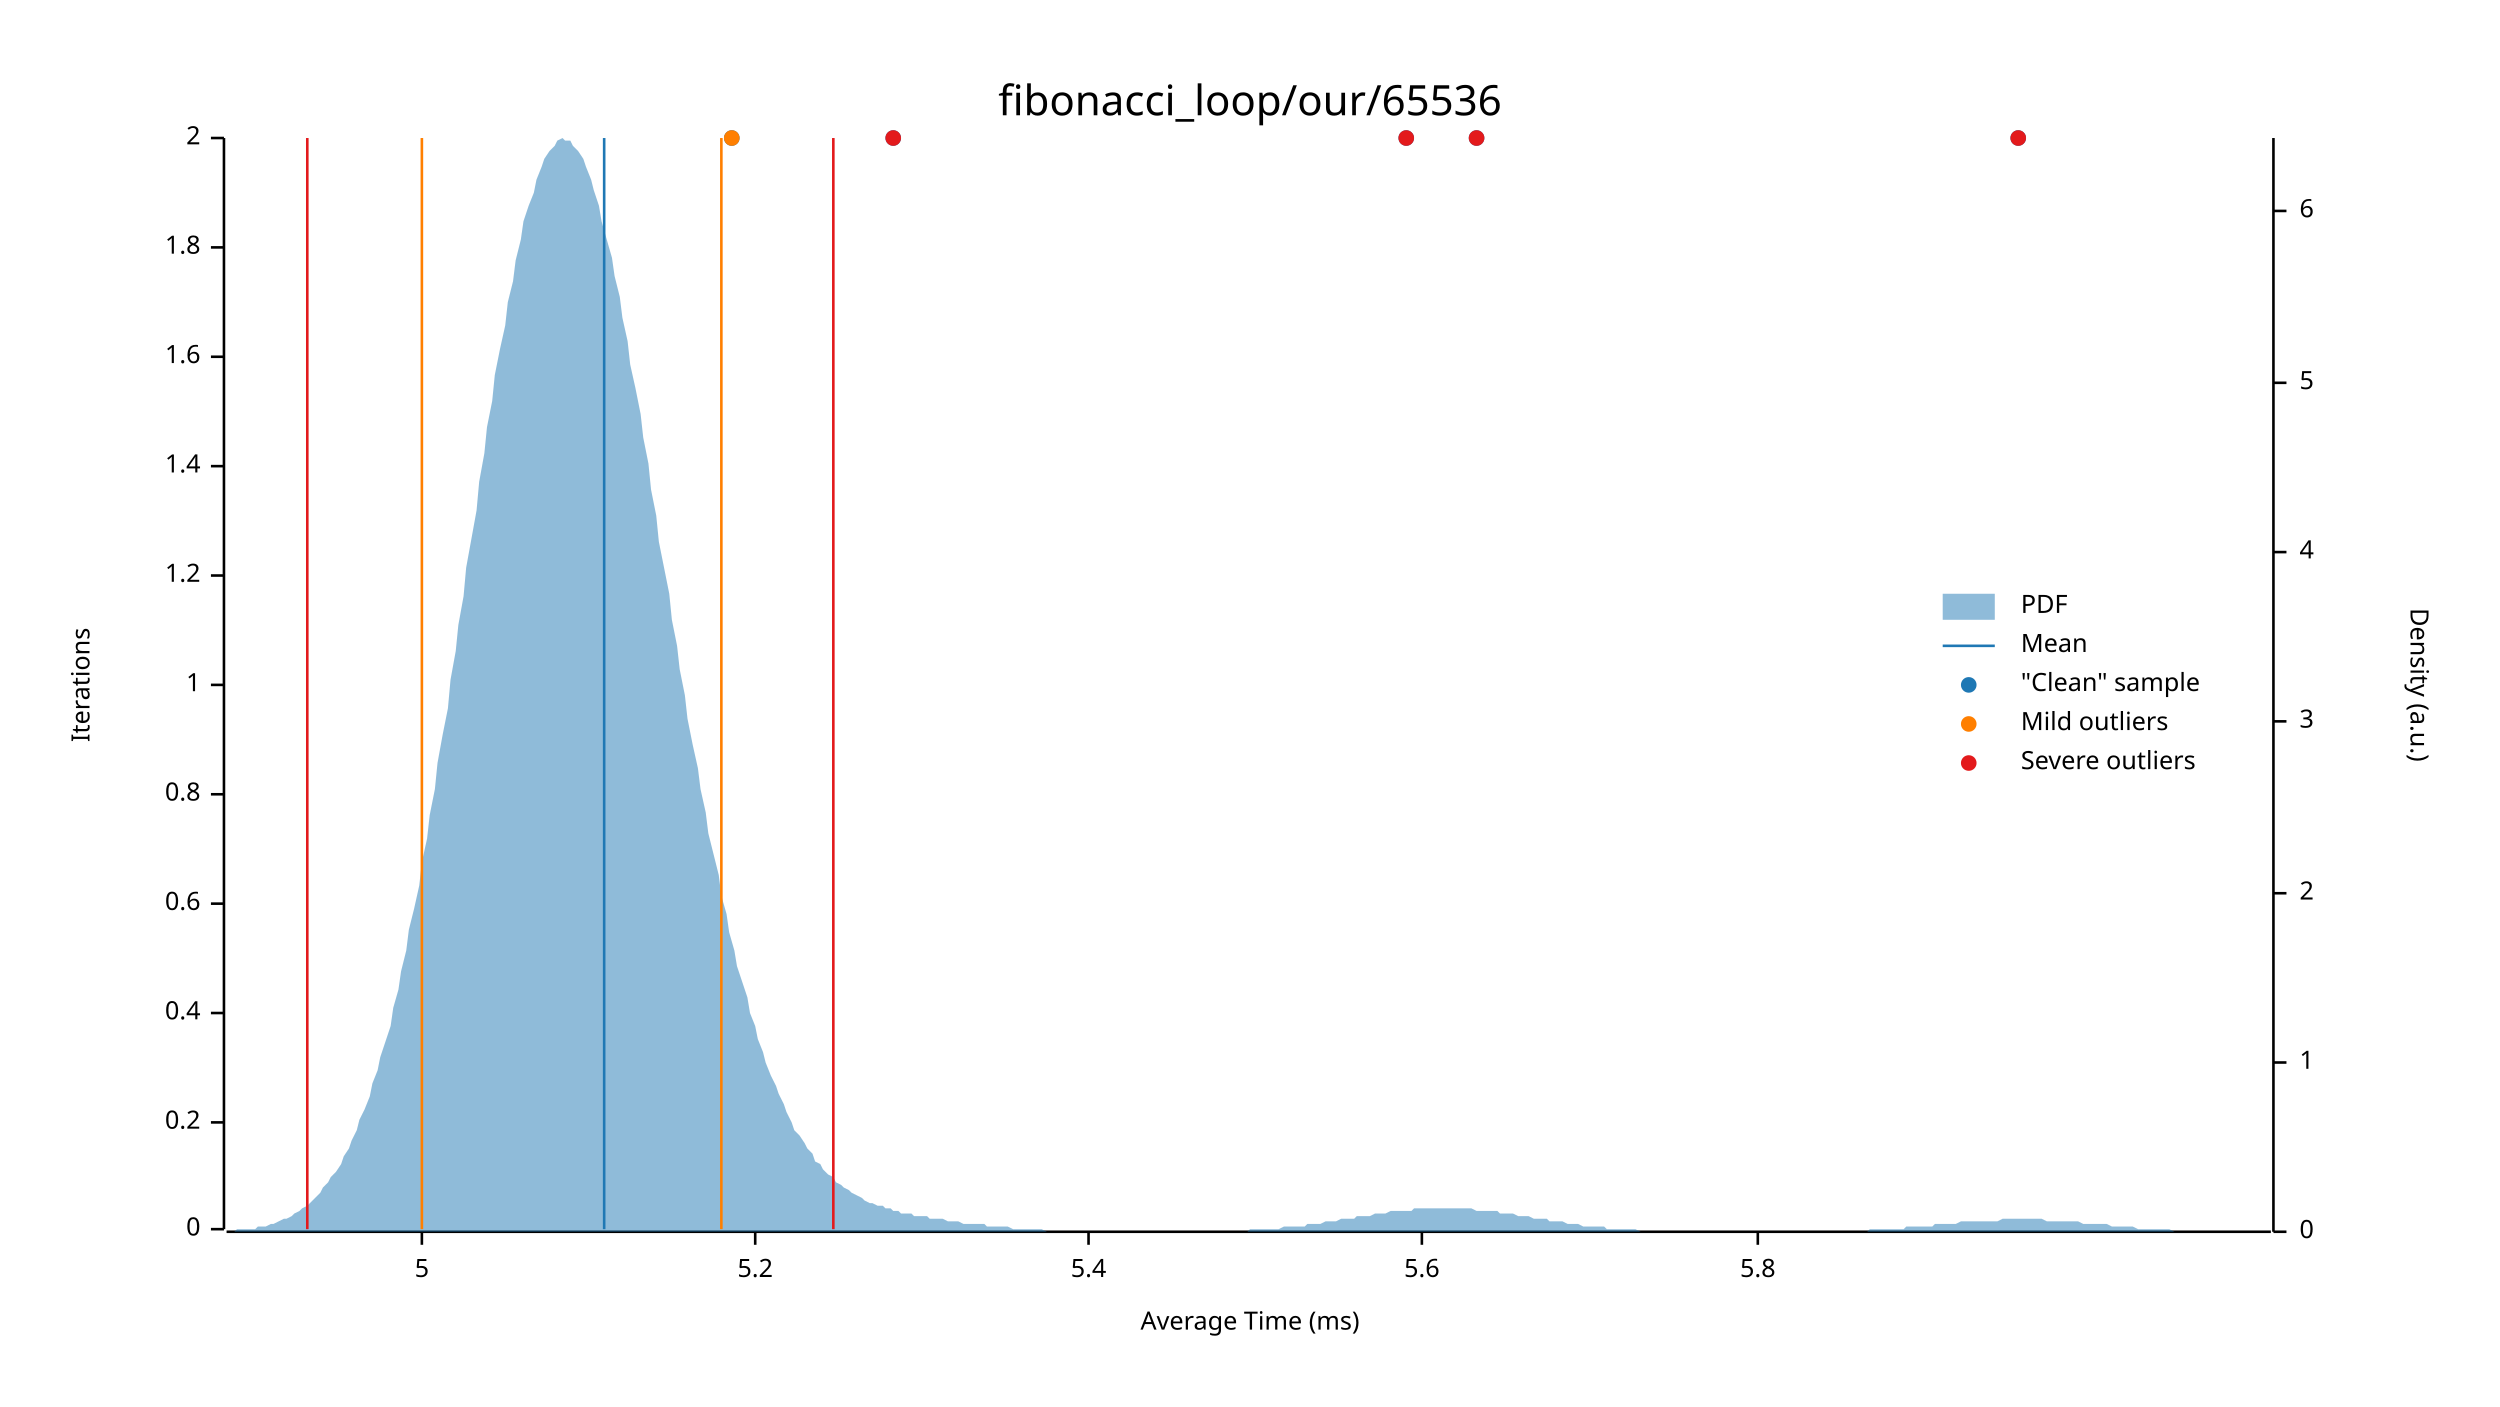
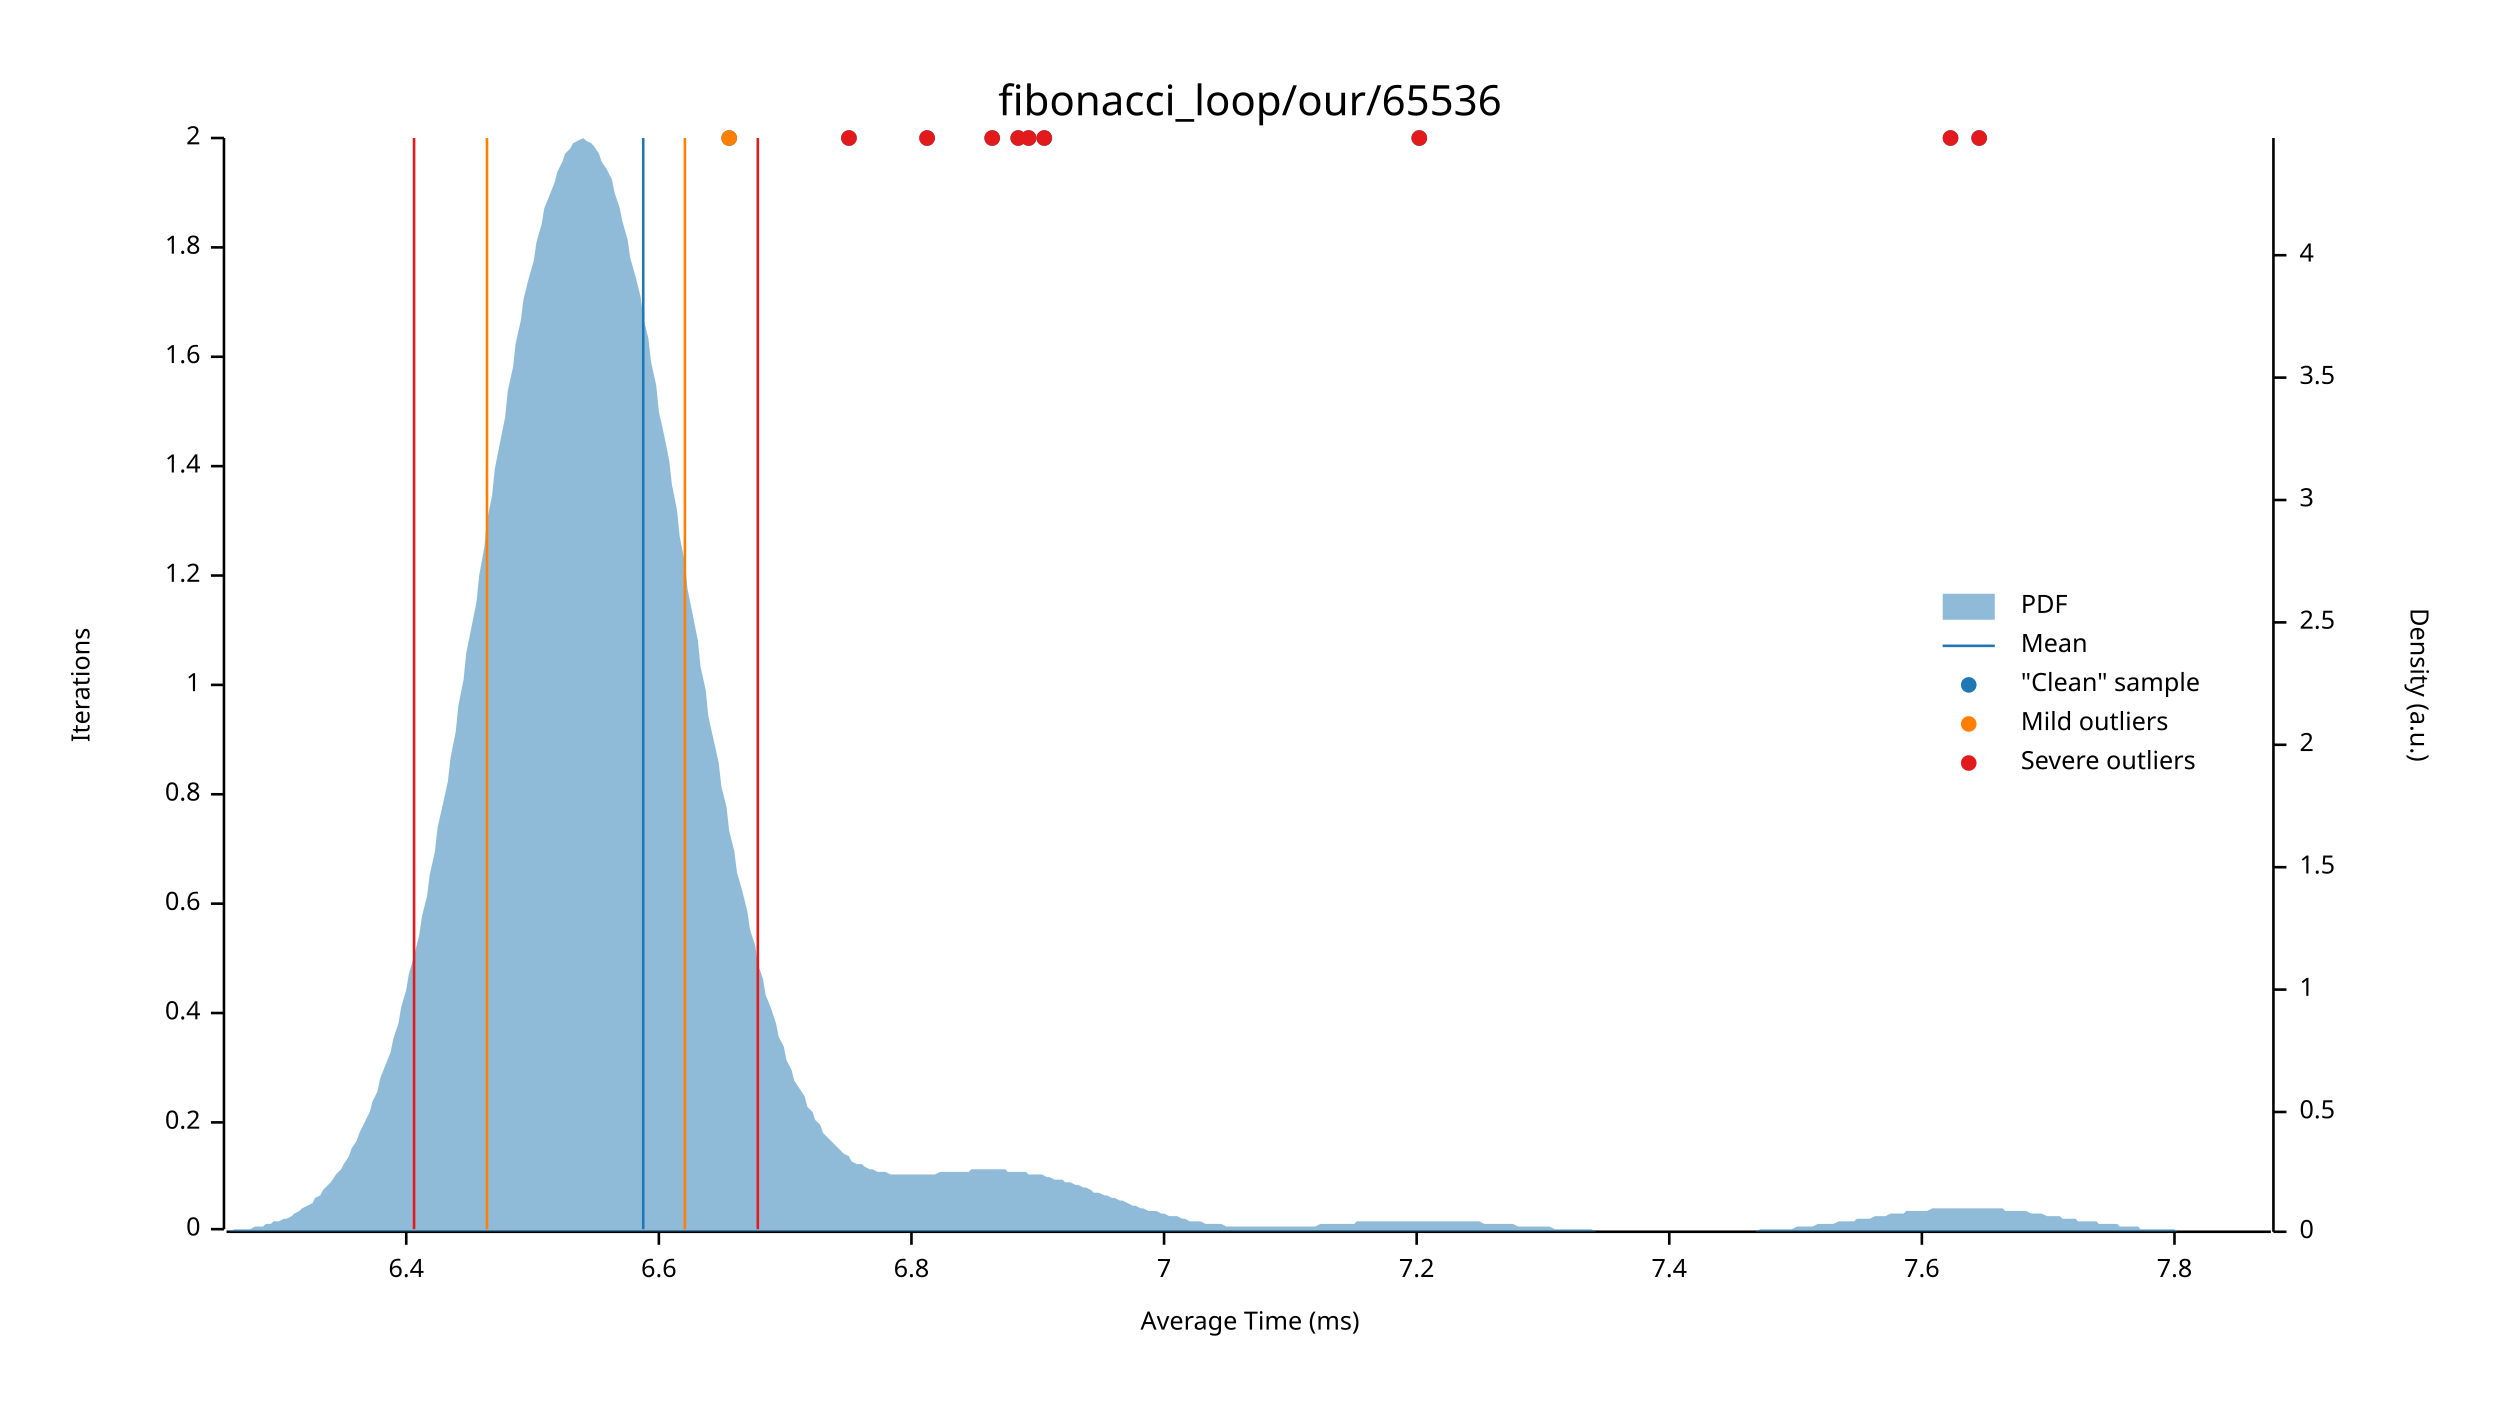
<svg xmlns="http://www.w3.org/2000/svg" width="960" height="540" viewBox="0 0 960 540">
  <text x="480" y="32" dy="0.76em" text-anchor="middle" font-family="sans-serif" font-size="16.129" opacity="1" fill="#000000">
fibonacci_loop/our/65536
</text>
  <text x="27" y="263" dy="0.76em" text-anchor="middle" font-family="sans-serif" font-size="9.677" opacity="1" fill="#000000" transform="rotate(270, 27, 263)">
Iterations
</text>
  <text x="480" y="513" dy="-0.5ex" text-anchor="middle" font-family="sans-serif" font-size="9.677" opacity="1" fill="#000000">
Average Time (ms)
</text>
  <polyline fill="none" opacity="1" stroke="#000000" stroke-width="1" points="86,53 86,472 " />
  <text x="77" y="472" dy="0.5ex" text-anchor="end" font-family="sans-serif" font-size="9.677" opacity="1" fill="#000000">
0
</text>
  <polyline fill="none" opacity="1" stroke="#000000" stroke-width="1" points="81,472 86,472 " />
  <text x="77" y="431" dy="0.5ex" text-anchor="end" font-family="sans-serif" font-size="9.677" opacity="1" fill="#000000">
0.2
</text>
  <polyline fill="none" opacity="1" stroke="#000000" stroke-width="1" points="81,431 86,431 " />
  <text x="77" y="389" dy="0.5ex" text-anchor="end" font-family="sans-serif" font-size="9.677" opacity="1" fill="#000000">
0.4
</text>
  <polyline fill="none" opacity="1" stroke="#000000" stroke-width="1" points="81,389 86,389 " />
  <text x="77" y="347" dy="0.5ex" text-anchor="end" font-family="sans-serif" font-size="9.677" opacity="1" fill="#000000">
0.6
</text>
  <polyline fill="none" opacity="1" stroke="#000000" stroke-width="1" points="81,347 86,347 " />
  <text x="77" y="305" dy="0.5ex" text-anchor="end" font-family="sans-serif" font-size="9.677" opacity="1" fill="#000000">
0.8
</text>
  <polyline fill="none" opacity="1" stroke="#000000" stroke-width="1" points="81,305 86,305 " />
  <text x="77" y="263" dy="0.5ex" text-anchor="end" font-family="sans-serif" font-size="9.677" opacity="1" fill="#000000">
1
</text>
  <polyline fill="none" opacity="1" stroke="#000000" stroke-width="1" points="81,263 86,263 " />
  <text x="77" y="221" dy="0.5ex" text-anchor="end" font-family="sans-serif" font-size="9.677" opacity="1" fill="#000000">
1.2
</text>
  <polyline fill="none" opacity="1" stroke="#000000" stroke-width="1" points="81,221 86,221 " />
  <text x="77" y="179" dy="0.5ex" text-anchor="end" font-family="sans-serif" font-size="9.677" opacity="1" fill="#000000">
1.4
</text>
  <polyline fill="none" opacity="1" stroke="#000000" stroke-width="1" points="81,179 86,179 " />
  <text x="77" y="137" dy="0.5ex" text-anchor="end" font-family="sans-serif" font-size="9.677" opacity="1" fill="#000000">
1.6
</text>
  <polyline fill="none" opacity="1" stroke="#000000" stroke-width="1" points="81,137 86,137 " />
  <text x="77" y="95" dy="0.5ex" text-anchor="end" font-family="sans-serif" font-size="9.677" opacity="1" fill="#000000">
1.8
</text>
  <polyline fill="none" opacity="1" stroke="#000000" stroke-width="1" points="81,95 86,95 " />
  <text x="77" y="53" dy="0.5ex" text-anchor="end" font-family="sans-serif" font-size="9.677" opacity="1" fill="#000000">
2
</text>
  <polyline fill="none" opacity="1" stroke="#000000" stroke-width="1" points="81,53 86,53 " />
  <polyline fill="none" opacity="1" stroke="#000000" stroke-width="1" points="87,473 872,473 " />
-   <text x="162" y="483" dy="0.76em" text-anchor="middle" font-family="sans-serif" font-size="9.677" opacity="1" fill="#000000">
- 5
+   <text x="156" y="483" dy="0.76em" text-anchor="middle" font-family="sans-serif" font-size="9.677" opacity="1" fill="#000000">
+ 6.4
</text>
-   <polyline fill="none" opacity="1" stroke="#000000" stroke-width="1" points="162,473 162,478 " />
-   <text x="290" y="483" dy="0.76em" text-anchor="middle" font-family="sans-serif" font-size="9.677" opacity="1" fill="#000000">
- 5.2
+   <polyline fill="none" opacity="1" stroke="#000000" stroke-width="1" points="156,473 156,478 " />
+   <text x="253" y="483" dy="0.76em" text-anchor="middle" font-family="sans-serif" font-size="9.677" opacity="1" fill="#000000">
+ 6.6
</text>
-   <polyline fill="none" opacity="1" stroke="#000000" stroke-width="1" points="290,473 290,478 " />
-   <text x="418" y="483" dy="0.76em" text-anchor="middle" font-family="sans-serif" font-size="9.677" opacity="1" fill="#000000">
- 5.4
+   <polyline fill="none" opacity="1" stroke="#000000" stroke-width="1" points="253,473 253,478 " />
+   <text x="350" y="483" dy="0.76em" text-anchor="middle" font-family="sans-serif" font-size="9.677" opacity="1" fill="#000000">
+ 6.8
</text>
-   <polyline fill="none" opacity="1" stroke="#000000" stroke-width="1" points="418,473 418,478 " />
-   <text x="546" y="483" dy="0.76em" text-anchor="middle" font-family="sans-serif" font-size="9.677" opacity="1" fill="#000000">
- 5.6
+   <polyline fill="none" opacity="1" stroke="#000000" stroke-width="1" points="350,473 350,478 " />
+   <text x="447" y="483" dy="0.76em" text-anchor="middle" font-family="sans-serif" font-size="9.677" opacity="1" fill="#000000">
+ 7
</text>
-   <polyline fill="none" opacity="1" stroke="#000000" stroke-width="1" points="546,473 546,478 " />
-   <text x="675" y="483" dy="0.76em" text-anchor="middle" font-family="sans-serif" font-size="9.677" opacity="1" fill="#000000">
- 5.8
+   <polyline fill="none" opacity="1" stroke="#000000" stroke-width="1" points="447,473 447,478 " />
+   <text x="544" y="483" dy="0.76em" text-anchor="middle" font-family="sans-serif" font-size="9.677" opacity="1" fill="#000000">
+ 7.2
</text>
-   <polyline fill="none" opacity="1" stroke="#000000" stroke-width="1" points="675,473 675,478 " />
+   <polyline fill="none" opacity="1" stroke="#000000" stroke-width="1" points="544,473 544,478 " />
+   <text x="641" y="483" dy="0.76em" text-anchor="middle" font-family="sans-serif" font-size="9.677" opacity="1" fill="#000000">
+ 7.4
+ </text>
+   <polyline fill="none" opacity="1" stroke="#000000" stroke-width="1" points="641,473 641,478 " />
+   <text x="738" y="483" dy="0.76em" text-anchor="middle" font-family="sans-serif" font-size="9.677" opacity="1" fill="#000000">
+ 7.6
+ </text>
+   <polyline fill="none" opacity="1" stroke="#000000" stroke-width="1" points="738,473 738,478 " />
+   <text x="835" y="483" dy="0.76em" text-anchor="middle" font-family="sans-serif" font-size="9.677" opacity="1" fill="#000000">
+ 7.8
+ </text>
+   <polyline fill="none" opacity="1" stroke="#000000" stroke-width="1" points="835,473 835,478 " />
  <text x="933" y="263" dy="0.76em" text-anchor="middle" font-family="sans-serif" font-size="9.677" opacity="1" fill="#000000" transform="rotate(90, 933, 263)">
Density (a.u.)
</text>
  <polyline fill="none" opacity="1" stroke="#000000" stroke-width="1" points="873,53 873,473 " />
  <text x="883" y="473" dy="0.5ex" text-anchor="start" font-family="sans-serif" font-size="9.677" opacity="1" fill="#000000">
0
</text>
  <polyline fill="none" opacity="1" stroke="#000000" stroke-width="1" points="873,473 878,473 " />
-   <text x="883" y="408" dy="0.5ex" text-anchor="start" font-family="sans-serif" font-size="9.677" opacity="1" fill="#000000">
+   <text x="883" y="427" dy="0.5ex" text-anchor="start" font-family="sans-serif" font-size="9.677" opacity="1" fill="#000000">
+ 0.5
+ </text>
+   <polyline fill="none" opacity="1" stroke="#000000" stroke-width="1" points="873,427 878,427 " />
+   <text x="883" y="380" dy="0.5ex" text-anchor="start" font-family="sans-serif" font-size="9.677" opacity="1" fill="#000000">
1
</text>
-   <polyline fill="none" opacity="1" stroke="#000000" stroke-width="1" points="873,408 878,408 " />
-   <text x="883" y="343" dy="0.5ex" text-anchor="start" font-family="sans-serif" font-size="9.677" opacity="1" fill="#000000">
+   <polyline fill="none" opacity="1" stroke="#000000" stroke-width="1" points="873,380 878,380 " />
+   <text x="883" y="333" dy="0.5ex" text-anchor="start" font-family="sans-serif" font-size="9.677" opacity="1" fill="#000000">
+ 1.5
+ </text>
+   <polyline fill="none" opacity="1" stroke="#000000" stroke-width="1" points="873,333 878,333 " />
+   <text x="883" y="286" dy="0.5ex" text-anchor="start" font-family="sans-serif" font-size="9.677" opacity="1" fill="#000000">
2
</text>
-   <polyline fill="none" opacity="1" stroke="#000000" stroke-width="1" points="873,343 878,343 " />
-   <text x="883" y="277" dy="0.5ex" text-anchor="start" font-family="sans-serif" font-size="9.677" opacity="1" fill="#000000">
+   <polyline fill="none" opacity="1" stroke="#000000" stroke-width="1" points="873,286 878,286 " />
+   <text x="883" y="239" dy="0.5ex" text-anchor="start" font-family="sans-serif" font-size="9.677" opacity="1" fill="#000000">
+ 2.5
+ </text>
+   <polyline fill="none" opacity="1" stroke="#000000" stroke-width="1" points="873,239 878,239 " />
+   <text x="883" y="192" dy="0.5ex" text-anchor="start" font-family="sans-serif" font-size="9.677" opacity="1" fill="#000000">
3
</text>
-   <polyline fill="none" opacity="1" stroke="#000000" stroke-width="1" points="873,277 878,277 " />
-   <text x="883" y="212" dy="0.5ex" text-anchor="start" font-family="sans-serif" font-size="9.677" opacity="1" fill="#000000">
+   <polyline fill="none" opacity="1" stroke="#000000" stroke-width="1" points="873,192 878,192 " />
+   <text x="883" y="145" dy="0.5ex" text-anchor="start" font-family="sans-serif" font-size="9.677" opacity="1" fill="#000000">
+ 3.5
+ </text>
+   <polyline fill="none" opacity="1" stroke="#000000" stroke-width="1" points="873,145 878,145 " />
+   <text x="883" y="98" dy="0.5ex" text-anchor="start" font-family="sans-serif" font-size="9.677" opacity="1" fill="#000000">
4
</text>
-   <polyline fill="none" opacity="1" stroke="#000000" stroke-width="1" points="873,212 878,212 " />
-   <text x="883" y="147" dy="0.5ex" text-anchor="start" font-family="sans-serif" font-size="9.677" opacity="1" fill="#000000">
- 5
- </text>
-   <polyline fill="none" opacity="1" stroke="#000000" stroke-width="1" points="873,147 878,147 " />
-   <text x="883" y="81" dy="0.5ex" text-anchor="start" font-family="sans-serif" font-size="9.677" opacity="1" fill="#000000">
- 6
- </text>
-   <polyline fill="none" opacity="1" stroke="#000000" stroke-width="1" points="873,81 878,81 " />
-   <polygon opacity="0.5" fill="#1F78B4" points="87,473 88,473 90,473 91,472 93,472 94,472 96,472 98,472 99,471 101,471 102,471 104,470 105,470 107,469 109,468 110,468 112,467 113,466 115,465 116,464 118,463 120,461 121,460 123,458 124,456 126,454 127,452 129,450 131,447 132,444 134,441 135,438 137,434 138,430 140,426 142,421 143,416 145,411 146,406 148,400 150,394 151,387 153,380 154,373 156,365 157,357 159,349 161,340 162,331 164,322 165,313 167,303 168,293 170,282 172,272 173,261 175,250 176,240 178,229 179,218 181,207 183,196 184,185 186,174 187,164 189,154 190,144 192,134 194,125 195,116 197,108 198,100 200,92 201,85 203,79 205,74 206,69 208,64 209,61 211,58 213,56 214,54 216,53 217,54 219,54 220,56 222,58 224,61 225,64 227,69 228,73 230,79 231,85 233,92 235,99 236,106 238,114 239,122 241,131 242,140 244,149 246,159 247,168 249,178 250,188 252,198 253,208 255,218 257,228 258,238 260,248 261,257 263,267 264,276 266,286 268,295 269,303 271,312 272,320 274,328 276,336 277,344 279,351 280,358 282,365 283,371 285,377 287,383 288,389 290,394 291,399 293,404 294,408 296,413 298,417 299,420 301,424 302,427 304,431 305,434 307,436 309,439 310,441 312,443 313,446 315,447 316,449 318,451 320,452 321,454 323,455 324,456 326,457 327,458 329,459 331,460 332,461 334,462 335,462 337,463 339,463 340,464 342,464 343,465 345,465 346,466 348,466 350,466 351,467 353,467 354,467 356,467 357,468 359,468 361,468 362,468 364,469 365,469 367,469 368,469 370,470 372,470 373,470 375,470 376,470 378,470 379,471 381,471 383,471 384,471 386,471 387,471 389,472 391,472 392,472 394,472 395,472 397,472 398,472 400,472 402,473 403,473 405,473 406,473 408,473 409,473 411,473 413,473 414,473 416,473 417,473 419,473 420,473 422,473 424,473 425,473 427,473 428,473 430,473 431,473 433,473 435,473 436,473 438,473 439,473 441,473 442,473 444,473 446,473 447,473 449,473 450,473 452,473 454,473 455,473 457,473 458,473 460,473 461,473 463,473 465,473 466,473 468,473 469,473 471,473 472,473 474,473 476,473 477,473 479,473 480,472 482,472 483,472 485,472 487,472 488,472 490,472 491,472 493,471 494,471 496,471 498,471 499,471 501,471 502,470 504,470 505,470 507,470 509,469 510,469 512,469 513,469 515,468 517,468 518,468 520,468 521,467 523,467 524,467 526,467 528,466 529,466 531,466 532,466 534,465 535,465 537,465 539,465 540,465 542,465 543,464 545,464 546,464 548,464 550,464 551,464 553,464 554,464 556,464 557,464 559,464 561,464 562,464 564,464 565,464 567,465 568,465 570,465 572,465 573,465 575,465 576,466 578,466 580,466 581,466 583,467 584,467 586,467 587,467 589,468 591,468 592,468 594,468 595,469 597,469 598,469 600,469 602,470 603,470 605,470 606,470 608,471 609,471 611,471 613,471 614,471 616,471 617,472 619,472 620,472 622,472 624,472 625,472 627,472 628,472 630,473 632,473 633,473 635,473 636,473 638,473 639,473 641,473 643,473 644,473 646,473 647,473 649,473 650,473 652,473 654,473 655,473 657,473 658,473 660,473 661,473 663,473 665,473 666,473 668,473 669,473 671,473 672,473 674,473 676,473 677,473 679,473 680,473 682,473 683,473 685,473 687,473 688,473 690,473 691,473 693,473 695,473 696,473 698,473 699,473 701,473 702,473 704,473 706,473 707,473 709,473 710,473 712,473 713,473 715,473 717,473 718,472 720,472 721,472 723,472 724,472 726,472 728,472 729,472 731,472 732,471 734,471 735,471 737,471 739,471 740,471 742,471 743,470 745,470 746,470 748,470 750,470 751,470 753,469 754,469 756,469 758,469 759,469 761,469 762,469 764,469 765,469 767,469 769,468 770,468 772,468 773,468 775,468 776,468 778,468 780,468 781,468 783,468 784,468 786,469 787,469 789,469 791,469 792,469 794,469 795,469 797,469 798,469 800,470 802,470 803,470 805,470 806,470 808,470 809,470 811,471 813,471 814,471 816,471 817,471 819,471 821,472 822,472 824,472 825,472 827,472 828,472 830,472 832,472 833,472 835,473 836,473 838,473 839,473 841,473 843,473 844,473 846,473 847,473 849,473 850,473 852,473 854,473 855,473 857,473 858,473 860,473 861,473 863,473 865,473 866,473 868,473 869,473 871,473 873,473 873,473 87,473 " />
-   <polyline fill="none" opacity="1" stroke="#1F78B4" stroke-width="1" points="232,472 232,53 " />
-   <polyline fill="none" opacity="1" stroke="#FF7F00" stroke-width="1" points="162,472 162,53 " />
-   <polyline fill="none" opacity="1" stroke="#FF7F00" stroke-width="1" points="277,472 277,53 " />
-   <polyline fill="none" opacity="1" stroke="#E31A1C" stroke-width="1" points="118,472 118,53 " />
-   <polyline fill="none" opacity="1" stroke="#E31A1C" stroke-width="1" points="320,472 320,53 " />
-   <circle cx="540" cy="53" r="3" opacity="1" fill="#1F78B4" stroke="none" stroke-width="1" />
-   <circle cx="775" cy="53" r="3" opacity="1" fill="#1F78B4" stroke="none" stroke-width="1" />
-   <circle cx="567" cy="53" r="3" opacity="1" fill="#1F78B4" stroke="none" stroke-width="1" />
-   <circle cx="343" cy="53" r="3" opacity="1" fill="#1F78B4" stroke="none" stroke-width="1" />
-   <circle cx="281" cy="53" r="3" opacity="1" fill="#1F78B4" stroke="none" stroke-width="1" />
-   <circle cx="281" cy="53" r="3" opacity="1" fill="#FF7F00" stroke="none" stroke-width="1" />
-   <circle cx="540" cy="53" r="3" opacity="1" fill="#E31A1C" stroke="none" stroke-width="1" />
-   <circle cx="775" cy="53" r="3" opacity="1" fill="#E31A1C" stroke="none" stroke-width="1" />
-   <circle cx="567" cy="53" r="3" opacity="1" fill="#E31A1C" stroke="none" stroke-width="1" />
-   <circle cx="343" cy="53" r="3" opacity="1" fill="#E31A1C" stroke="none" stroke-width="1" />
+   <polyline fill="none" opacity="1" stroke="#000000" stroke-width="1" points="873,98 878,98 " />
+   <polygon opacity="0.5" fill="#1F78B4" points="87,473 88,473 90,472 91,472 93,472 94,472 96,472 98,471 99,471 101,471 102,470 104,470 105,469 107,469 109,468 110,468 112,467 113,466 115,465 116,464 118,463 120,462 121,460 123,459 124,457 126,455 127,454 129,451 131,449 132,447 134,444 135,441 137,438 138,435 140,431 142,427 143,423 145,419 146,414 148,409 150,404 151,399 153,393 154,387 156,380 157,374 159,367 161,359 162,352 164,344 165,336 167,327 168,318 170,309 172,300 173,291 175,281 176,271 178,261 179,251 181,241 183,231 184,221 186,210 187,200 189,190 190,180 192,170 194,160 195,150 197,141 198,132 200,123 201,115 203,107 205,100 206,93 208,86 209,80 211,75 213,70 214,66 216,62 217,59 219,57 220,55 222,54 224,53 225,54 227,55 228,56 230,59 231,62 233,65 235,69 236,74 238,80 239,85 241,92 242,99 244,106 246,114 247,122 249,130 250,139 252,148 253,158 255,167 257,177 258,186 260,196 261,206 263,216 264,226 266,236 268,246 269,256 271,265 272,275 274,284 276,293 277,302 279,310 280,319 282,327 283,335 285,342 287,350 288,357 290,363 291,370 293,376 294,382 296,387 298,393 299,398 301,402 302,407 304,411 305,415 307,418 309,421 310,425 312,427 313,430 315,432 316,435 318,437 320,439 321,440 323,442 324,443 326,444 327,446 329,447 331,447 332,448 334,449 335,449 337,450 339,450 340,450 342,451 343,451 345,451 346,451 348,451 350,451 351,451 353,451 354,451 356,451 357,451 359,451 361,450 362,450 364,450 365,450 367,450 368,450 370,450 372,450 373,449 375,449 376,449 378,449 379,449 381,449 383,449 384,449 386,449 387,450 389,450 391,450 392,450 394,450 395,451 397,451 398,451 400,451 402,452 403,452 405,453 406,453 408,453 409,454 411,454 413,455 414,455 416,456 417,456 419,457 420,458 422,458 424,459 425,459 427,460 428,460 430,461 431,461 433,462 435,463 436,463 438,464 439,464 441,465 442,465 444,465 446,466 447,466 449,467 450,467 452,467 454,468 455,468 457,469 458,469 460,469 461,469 463,470 465,470 466,470 468,470 469,470 471,471 472,471 474,471 476,471 477,471 479,471 480,471 482,471 483,471 485,471 487,471 488,471 490,471 491,471 493,471 494,471 496,471 498,471 499,471 501,471 502,471 504,471 505,471 507,470 509,470 510,470 512,470 513,470 515,470 517,470 518,470 520,470 521,469 523,469 524,469 526,469 528,469 529,469 531,469 532,469 534,469 535,469 537,469 539,469 540,469 542,469 543,469 545,469 546,469 548,469 550,469 551,469 553,469 554,469 556,469 557,469 559,469 561,469 562,469 564,469 565,469 567,469 568,469 570,470 572,470 573,470 575,470 576,470 578,470 580,470 581,470 583,471 584,471 586,471 587,471 589,471 591,471 592,471 594,471 595,471 597,472 598,472 600,472 602,472 603,472 605,472 606,472 608,472 609,472 611,472 613,473 614,473 616,473 617,473 619,473 620,473 622,473 624,473 625,473 627,473 628,473 630,473 632,473 633,473 635,473 636,473 638,473 639,473 641,473 643,473 644,473 646,473 647,473 649,473 650,473 652,473 654,473 655,473 657,473 658,473 660,473 661,473 663,473 665,473 666,473 668,473 669,473 671,473 672,473 674,473 676,472 677,472 679,472 680,472 682,472 683,472 685,472 687,472 688,472 690,471 691,471 693,471 695,471 696,471 698,470 699,470 701,470 702,470 704,470 706,469 707,469 709,469 710,469 712,469 713,468 715,468 717,468 718,468 720,467 721,467 723,467 724,467 726,466 728,466 729,466 731,466 732,465 734,465 735,465 737,465 739,465 740,465 742,464 743,464 745,464 746,464 748,464 750,464 751,464 753,464 754,464 756,464 758,464 759,464 761,464 762,464 764,464 765,464 767,464 769,464 770,465 772,465 773,465 775,465 776,465 778,465 780,466 781,466 783,466 784,466 786,467 787,467 789,467 791,467 792,468 794,468 795,468 797,468 798,469 800,469 802,469 803,469 805,469 806,470 808,470 809,470 811,470 813,470 814,471 816,471 817,471 819,471 821,471 822,472 824,472 825,472 827,472 828,472 830,472 832,472 833,472 835,472 836,473 838,473 839,473 841,473 843,473 844,473 846,473 847,473 849,473 850,473 852,473 854,473 855,473 857,473 858,473 860,473 861,473 863,473 865,473 866,473 868,473 869,473 871,473 873,473 873,473 87,473 " />
+   <polyline fill="none" opacity="1" stroke="#1F78B4" stroke-width="1" points="247,472 247,53 " />
+   <polyline fill="none" opacity="1" stroke="#FF7F00" stroke-width="1" points="187,472 187,53 " />
+   <polyline fill="none" opacity="1" stroke="#FF7F00" stroke-width="1" points="263,472 263,53 " />
+   <polyline fill="none" opacity="1" stroke="#E31A1C" stroke-width="1" points="159,472 159,53 " />
+   <polyline fill="none" opacity="1" stroke="#E31A1C" stroke-width="1" points="291,472 291,53 " />
+   <circle cx="401" cy="53" r="3" opacity="1" fill="#1F78B4" stroke="none" stroke-width="1" />
+   <circle cx="395" cy="53" r="3" opacity="1" fill="#1F78B4" stroke="none" stroke-width="1" />
+   <circle cx="760" cy="53" r="3" opacity="1" fill="#1F78B4" stroke="none" stroke-width="1" />
+   <circle cx="326" cy="53" r="3" opacity="1" fill="#1F78B4" stroke="none" stroke-width="1" />
+   <circle cx="749" cy="53" r="3" opacity="1" fill="#1F78B4" stroke="none" stroke-width="1" />
+   <circle cx="391" cy="53" r="3" opacity="1" fill="#1F78B4" stroke="none" stroke-width="1" />
+   <circle cx="356" cy="53" r="3" opacity="1" fill="#1F78B4" stroke="none" stroke-width="1" />
+   <circle cx="545" cy="53" r="3" opacity="1" fill="#1F78B4" stroke="none" stroke-width="1" />
+   <circle cx="280" cy="53" r="3" opacity="1" fill="#1F78B4" stroke="none" stroke-width="1" />
+   <circle cx="381" cy="53" r="3" opacity="1" fill="#1F78B4" stroke="none" stroke-width="1" />
+   <circle cx="280" cy="53" r="3" opacity="1" fill="#FF7F00" stroke="none" stroke-width="1" />
+   <circle cx="401" cy="53" r="3" opacity="1" fill="#E31A1C" stroke="none" stroke-width="1" />
+   <circle cx="395" cy="53" r="3" opacity="1" fill="#E31A1C" stroke="none" stroke-width="1" />
+   <circle cx="760" cy="53" r="3" opacity="1" fill="#E31A1C" stroke="none" stroke-width="1" />
+   <circle cx="326" cy="53" r="3" opacity="1" fill="#E31A1C" stroke="none" stroke-width="1" />
+   <circle cx="749" cy="53" r="3" opacity="1" fill="#E31A1C" stroke="none" stroke-width="1" />
+   <circle cx="391" cy="53" r="3" opacity="1" fill="#E31A1C" stroke="none" stroke-width="1" />
+   <circle cx="356" cy="53" r="3" opacity="1" fill="#E31A1C" stroke="none" stroke-width="1" />
+   <circle cx="545" cy="53" r="3" opacity="1" fill="#E31A1C" stroke="none" stroke-width="1" />
+   <circle cx="381" cy="53" r="3" opacity="1" fill="#E31A1C" stroke="none" stroke-width="1" />
  <text x="776" y="228" dy="0.76em" text-anchor="start" font-family="sans-serif" font-size="9.677" opacity="1" fill="#000000">
PDF
</text>
  <text x="776" y="243" dy="0.76em" text-anchor="start" font-family="sans-serif" font-size="9.677" opacity="1" fill="#000000">
Mean
</text>
  <text x="776" y="258" dy="0.76em" text-anchor="start" font-family="sans-serif" font-size="9.677" opacity="1" fill="#000000">
"Clean" sample
</text>
  <text x="776" y="273" dy="0.76em" text-anchor="start" font-family="sans-serif" font-size="9.677" opacity="1" fill="#000000">
Mild outliers
</text>
  <text x="776" y="288" dy="0.76em" text-anchor="start" font-family="sans-serif" font-size="9.677" opacity="1" fill="#000000">
Severe outliers
</text>
  <rect x="746" y="228" width="20" height="10" opacity="0.5" fill="#1F78B4" stroke="none" />
  <polyline fill="none" opacity="1" stroke="#1F78B4" stroke-width="1" points="746,248 766,248 " />
  <circle cx="756" cy="263" r="3" opacity="1" fill="#1F78B4" stroke="none" stroke-width="1" />
  <circle cx="756" cy="278" r="3" opacity="1" fill="#FF7F00" stroke="none" stroke-width="1" />
  <circle cx="756" cy="293" r="3" opacity="1" fill="#E31A1C" stroke="none" stroke-width="1" />
</svg>
